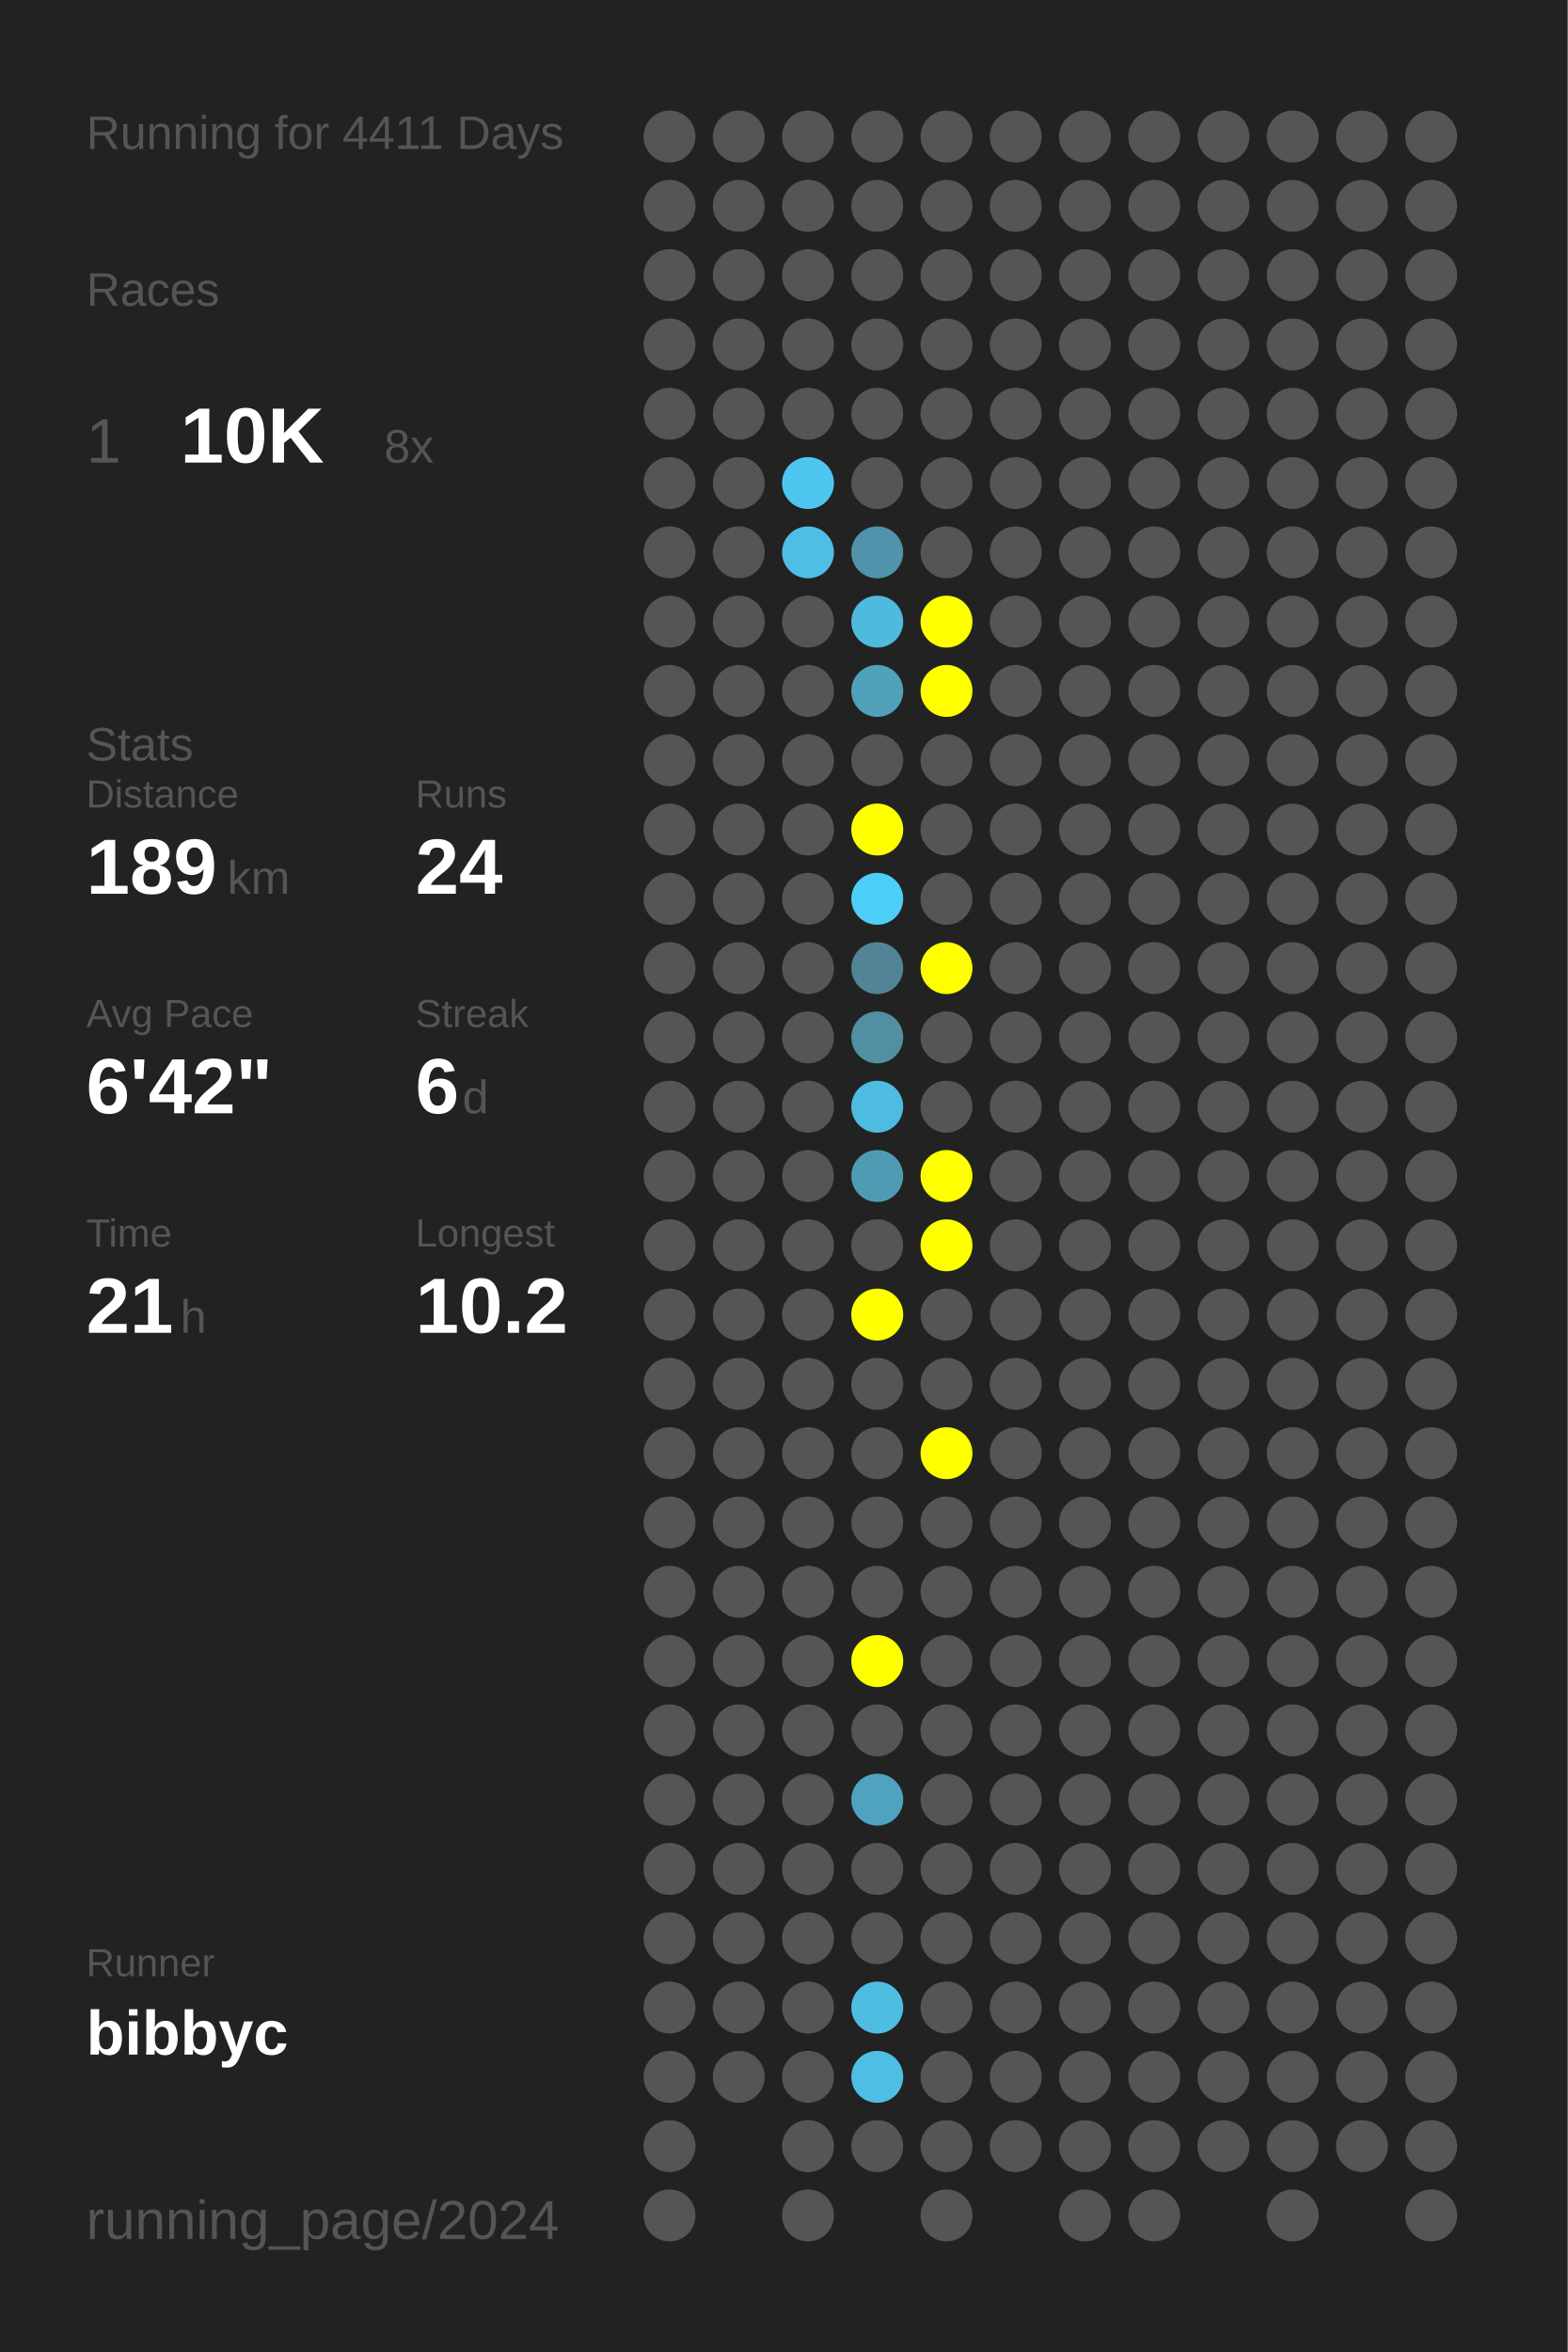
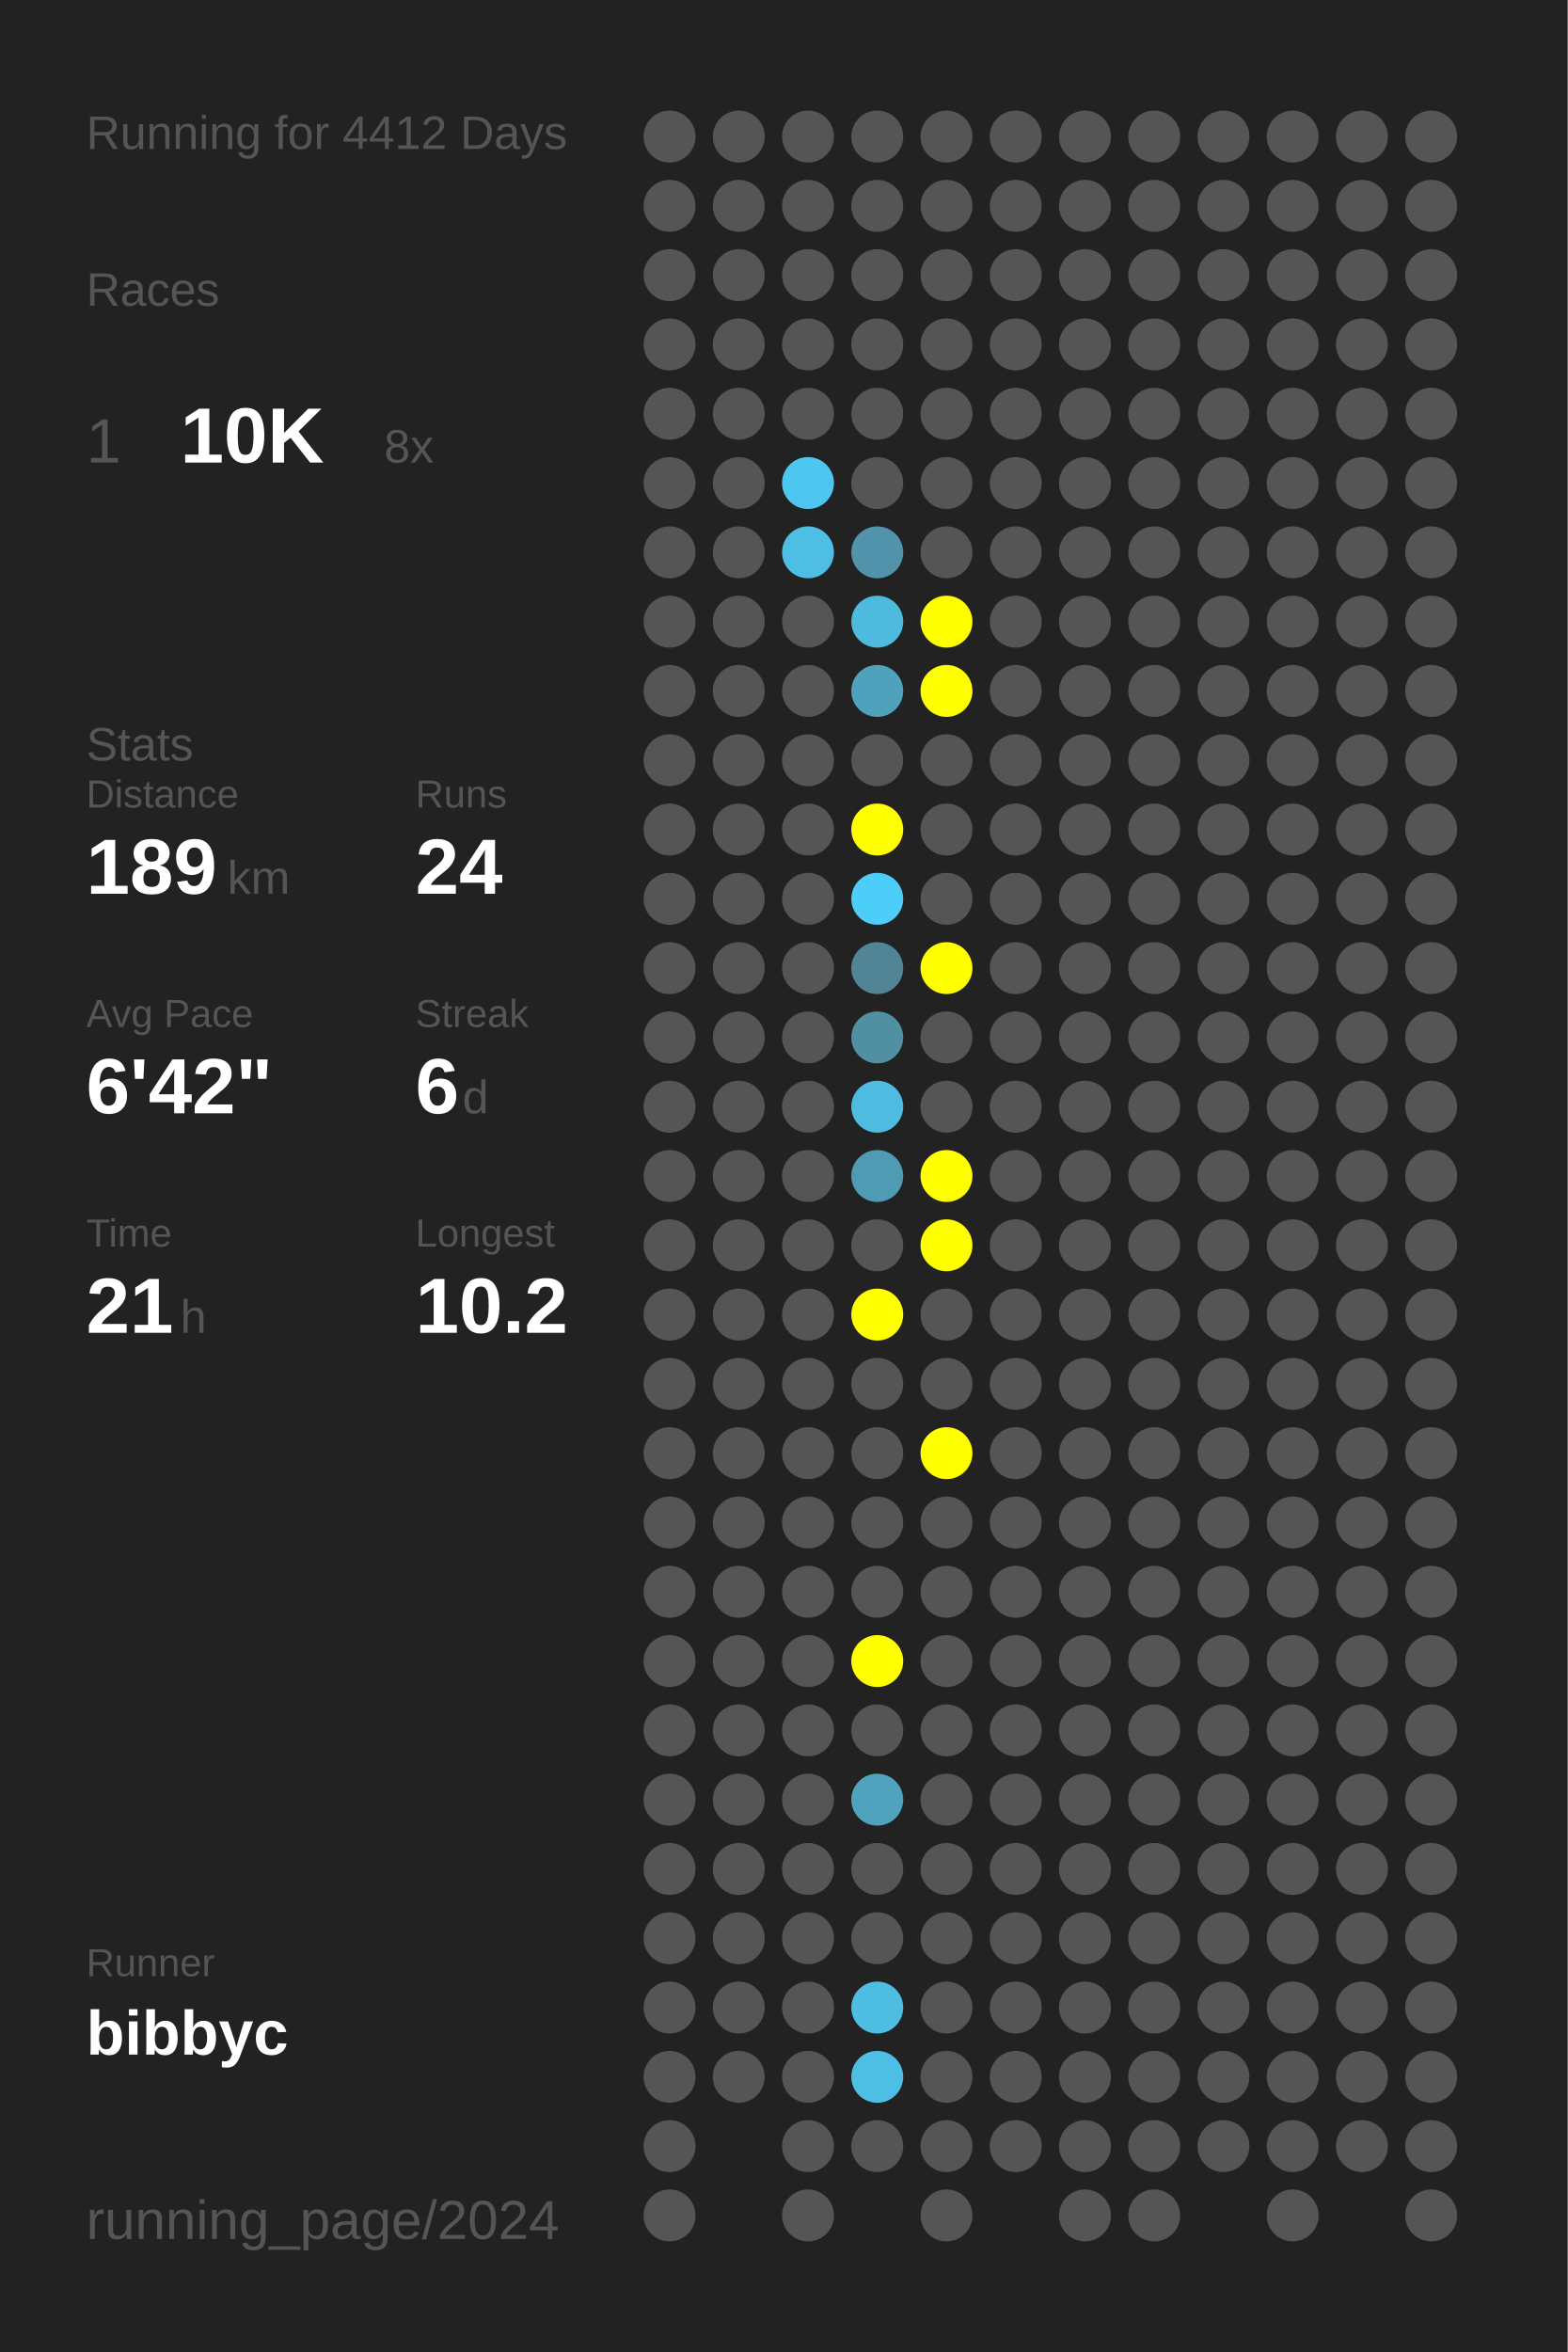
<svg xmlns="http://www.w3.org/2000/svg" baseProfile="full" height="300mm" version="1.1" viewBox="0,0,200,300" width="200mm">
  <defs />
  <rect fill="#222222" height="300" width="200" x="0" y="0" />
-   <text fill="#555555" style="font-size:6px; font-family:Arial;" x="11" y="19">Running for 4411 Days</text>
+   <text fill="#555555" style="font-size:6px; font-family:Arial;" x="11" y="19">Running for 4412 Days</text>
  <text fill="#555555" style="font-size:6px; font-family:Arial;" x="11" y="39">Races</text>
  <text fill="#555555" style="font-size:8px; font-family:Arial;" x="11" y="59">1</text>
  <text fill="#FFFFFF" style="font-size:10px; font-family:Arial; font-weight:bold;" x="23" y="59">10K</text>
  <text fill="#555555" style="font-size:6px; font-family:Arial;" x="49" y="59">8x</text>
  <text fill="#555555" style="font-size:6px; font-family:Arial;" x="11" y="97">Stats</text>
  <text fill="#555555" style="font-size:5px; font-family:Arial;" x="11" y="103">Distance</text>
  <text fill="#FFFFFF" style="font-size:10px; font-family:Arial; font-weight:bold;" x="11" y="114">189</text>
  <text fill="#555555" style="font-size:6px; font-family:Arial;" x="29" y="114">km</text>
  <text fill="#555555" style="font-size:5px; font-family:Arial;" x="53" y="103">Runs</text>
  <text fill="#FFFFFF" style="font-size:10px; font-family:Arial; font-weight:bold;" x="53" y="114">24</text>
  <text fill="#555555" style="font-size:5px; font-family:Arial;" x="11" y="131">Avg Pace</text>
  <text fill="#FFFFFF" style="font-size:10px; font-family:Arial; font-weight:bold;" x="11" y="142">6'42"</text>
  <text fill="#555555" style="font-size:5px; font-family:Arial;" x="53" y="131">Streak</text>
  <text fill="#FFFFFF" style="font-size:10px; font-family:Arial; font-weight:bold;" x="53" y="142">6</text>
  <text fill="#555555" style="font-size:6px; font-family:Arial;" x="59" y="142">d</text>
  <text fill="#555555" style="font-size:5px; font-family:Arial;" x="11" y="159">Time</text>
  <text fill="#FFFFFF" style="font-size:10px; font-family:Arial; font-weight:bold;" x="11" y="170">21</text>
  <text fill="#555555" style="font-size:6px; font-family:Arial;" x="23" y="170">h</text>
  <text fill="#555555" style="font-size:5px; font-family:Arial;" x="53" y="159">Longest</text>
  <text fill="#FFFFFF" style="font-size:10px; font-family:Arial; font-weight:bold;" x="53" y="170">10.2</text>
  <text fill="#555555" style="font-size:5px; font-family:Arial;" x="11" y="252.065">Runner</text>
  <text fill="#FFFFFF" style="font-size:8px; font-family:Arial; font-weight:bold;" x="11" y="262.065">bibbyc</text>
  <text fill="#555555" style="font-size:7px; font-family:Arial;" x="11" y="285.581">running_page/2024</text>
  <circle cx="85.417" cy="17.419" fill="#555555" r="3.312" />
  <circle cx="85.417" cy="26.258" fill="#555555" r="3.312" />
  <circle cx="85.417" cy="35.097" fill="#555555" r="3.312" />
  <circle cx="85.417" cy="43.935" fill="#555555" r="3.312" />
  <circle cx="85.417" cy="52.774" fill="#555555" r="3.312" />
  <circle cx="85.417" cy="61.613" fill="#555555" r="3.312" />
  <circle cx="85.417" cy="70.452" fill="#555555" r="3.312" />
  <circle cx="85.417" cy="79.29" fill="#555555" r="3.312" />
  <circle cx="85.417" cy="88.129" fill="#555555" r="3.312" />
  <circle cx="85.417" cy="96.968" fill="#555555" r="3.312" />
  <circle cx="85.417" cy="105.806" fill="#555555" r="3.312" />
  <circle cx="85.417" cy="114.645" fill="#555555" r="3.312" />
  <circle cx="85.417" cy="123.484" fill="#555555" r="3.312" />
  <circle cx="85.417" cy="132.323" fill="#555555" r="3.312" />
  <circle cx="85.417" cy="141.161" fill="#555555" r="3.312" />
  <circle cx="85.417" cy="150" fill="#555555" r="3.312" />
  <circle cx="85.417" cy="158.839" fill="#555555" r="3.312" />
  <circle cx="85.417" cy="167.677" fill="#555555" r="3.312" />
  <circle cx="85.417" cy="176.516" fill="#555555" r="3.312" />
  <circle cx="85.417" cy="185.355" fill="#555555" r="3.312" />
  <circle cx="85.417" cy="194.194" fill="#555555" r="3.312" />
  <circle cx="85.417" cy="203.032" fill="#555555" r="3.312" />
  <circle cx="85.417" cy="211.871" fill="#555555" r="3.312" />
  <circle cx="85.417" cy="220.71" fill="#555555" r="3.312" />
  <circle cx="85.417" cy="229.548" fill="#555555" r="3.312" />
  <circle cx="85.417" cy="238.387" fill="#555555" r="3.312" />
  <circle cx="85.417" cy="247.226" fill="#555555" r="3.312" />
  <circle cx="85.417" cy="256.065" fill="#555555" r="3.312" />
  <circle cx="85.417" cy="264.903" fill="#555555" r="3.312" />
  <circle cx="85.417" cy="273.742" fill="#555555" r="3.312" />
  <circle cx="85.417" cy="282.581" fill="#555555" r="3.312" />
  <circle cx="94.25" cy="17.419" fill="#555555" r="3.312" />
  <circle cx="94.25" cy="26.258" fill="#555555" r="3.312" />
  <circle cx="94.25" cy="35.097" fill="#555555" r="3.312" />
  <circle cx="94.25" cy="43.935" fill="#555555" r="3.312" />
  <circle cx="94.25" cy="52.774" fill="#555555" r="3.312" />
  <circle cx="94.25" cy="61.613" fill="#555555" r="3.312" />
  <circle cx="94.25" cy="70.452" fill="#555555" r="3.312" />
  <circle cx="94.25" cy="79.29" fill="#555555" r="3.312" />
  <circle cx="94.25" cy="88.129" fill="#555555" r="3.312" />
  <circle cx="94.25" cy="96.968" fill="#555555" r="3.312" />
  <circle cx="94.25" cy="105.806" fill="#555555" r="3.312" />
  <circle cx="94.25" cy="114.645" fill="#555555" r="3.312" />
  <circle cx="94.25" cy="123.484" fill="#555555" r="3.312" />
  <circle cx="94.25" cy="132.323" fill="#555555" r="3.312" />
  <circle cx="94.25" cy="141.161" fill="#555555" r="3.312" />
  <circle cx="94.25" cy="150" fill="#555555" r="3.312" />
  <circle cx="94.25" cy="158.839" fill="#555555" r="3.312" />
  <circle cx="94.25" cy="167.677" fill="#555555" r="3.312" />
  <circle cx="94.25" cy="176.516" fill="#555555" r="3.312" />
  <circle cx="94.25" cy="185.355" fill="#555555" r="3.312" />
  <circle cx="94.25" cy="194.194" fill="#555555" r="3.312" />
  <circle cx="94.25" cy="203.032" fill="#555555" r="3.312" />
  <circle cx="94.25" cy="211.871" fill="#555555" r="3.312" />
  <circle cx="94.25" cy="220.71" fill="#555555" r="3.312" />
  <circle cx="94.25" cy="229.548" fill="#555555" r="3.312" />
  <circle cx="94.25" cy="238.387" fill="#555555" r="3.312" />
  <circle cx="94.25" cy="247.226" fill="#555555" r="3.312" />
  <circle cx="94.25" cy="256.065" fill="#555555" r="3.312" />
  <circle cx="94.25" cy="264.903" fill="#555555" r="3.312" />
  <circle cx="103.083" cy="17.419" fill="#555555" r="3.312" />
  <circle cx="103.083" cy="26.258" fill="#555555" r="3.312" />
  <circle cx="103.083" cy="35.097" fill="#555555" r="3.312" />
  <circle cx="103.083" cy="43.935" fill="#555555" r="3.312" />
  <circle cx="103.083" cy="52.774" fill="#555555" r="3.312" />
  <circle cx="103.083" cy="61.613" fill="#4dc7f0" r="3.312" />
  <circle cx="103.083" cy="70.452" fill="#4ebee4" r="3.312" />
  <circle cx="103.083" cy="79.29" fill="#555555" r="3.312" />
  <circle cx="103.083" cy="88.129" fill="#555555" r="3.312" />
  <circle cx="103.083" cy="96.968" fill="#555555" r="3.312" />
  <circle cx="103.083" cy="105.806" fill="#555555" r="3.312" />
  <circle cx="103.083" cy="114.645" fill="#555555" r="3.312" />
  <circle cx="103.083" cy="123.484" fill="#555555" r="3.312" />
  <circle cx="103.083" cy="132.323" fill="#555555" r="3.312" />
  <circle cx="103.083" cy="141.161" fill="#555555" r="3.312" />
  <circle cx="103.083" cy="150" fill="#555555" r="3.312" />
  <circle cx="103.083" cy="158.839" fill="#555555" r="3.312" />
  <circle cx="103.083" cy="167.677" fill="#555555" r="3.312" />
  <circle cx="103.083" cy="176.516" fill="#555555" r="3.312" />
  <circle cx="103.083" cy="185.355" fill="#555555" r="3.312" />
  <circle cx="103.083" cy="194.194" fill="#555555" r="3.312" />
  <circle cx="103.083" cy="203.032" fill="#555555" r="3.312" />
  <circle cx="103.083" cy="211.871" fill="#555555" r="3.312" />
  <circle cx="103.083" cy="220.71" fill="#555555" r="3.312" />
  <circle cx="103.083" cy="229.548" fill="#555555" r="3.312" />
  <circle cx="103.083" cy="238.387" fill="#555555" r="3.312" />
  <circle cx="103.083" cy="247.226" fill="#555555" r="3.312" />
  <circle cx="103.083" cy="256.065" fill="#555555" r="3.312" />
  <circle cx="103.083" cy="264.903" fill="#555555" r="3.312" />
  <circle cx="103.083" cy="273.742" fill="#555555" r="3.312" />
  <circle cx="103.083" cy="282.581" fill="#555555" r="3.312" />
  <circle cx="111.917" cy="17.419" fill="#555555" r="3.312" />
  <circle cx="111.917" cy="26.258" fill="#555555" r="3.312" />
  <circle cx="111.917" cy="35.097" fill="#555555" r="3.312" />
  <circle cx="111.917" cy="43.935" fill="#555555" r="3.312" />
  <circle cx="111.917" cy="52.774" fill="#555555" r="3.312" />
  <circle cx="111.917" cy="61.613" fill="#555555" r="3.312" />
  <circle cx="111.917" cy="70.452" fill="#5093aa" r="3.312" />
  <circle cx="111.917" cy="79.29" fill="#4ebade" r="3.312" />
  <circle cx="111.917" cy="88.129" fill="#50a1bc" r="3.312" />
  <circle cx="111.917" cy="96.968" fill="#555555" r="3.312" />
  <circle cx="111.917" cy="105.806" fill="#FFFF00" r="3.312" />
  <circle cx="111.917" cy="114.645" fill="#4dcef9" r="3.312" />
  <circle cx="111.917" cy="123.484" fill="#518495" r="3.312" />
  <circle cx="111.917" cy="132.323" fill="#518fa3" r="3.312" />
  <circle cx="111.917" cy="141.161" fill="#4ebbe0" r="3.312" />
  <circle cx="111.917" cy="150" fill="#509bb4" r="3.312" />
  <circle cx="111.917" cy="158.839" fill="#555555" r="3.312" />
  <circle cx="111.917" cy="167.677" fill="#FFFF00" r="3.312" />
  <circle cx="111.917" cy="176.516" fill="#555555" r="3.312" />
  <circle cx="111.917" cy="185.355" fill="#555555" r="3.312" />
  <circle cx="111.917" cy="194.194" fill="#555555" r="3.312" />
  <circle cx="111.917" cy="203.032" fill="#555555" r="3.312" />
  <circle cx="111.917" cy="211.871" fill="#FFFF00" r="3.312" />
  <circle cx="111.917" cy="220.71" fill="#555555" r="3.312" />
  <circle cx="111.917" cy="229.548" fill="#4fa3bf" r="3.312" />
  <circle cx="111.917" cy="238.387" fill="#555555" r="3.312" />
  <circle cx="111.917" cy="247.226" fill="#555555" r="3.312" />
  <circle cx="111.917" cy="256.065" fill="#4ebde2" r="3.312" />
  <circle cx="111.917" cy="264.903" fill="#4ebee4" r="3.312" />
  <circle cx="111.917" cy="273.742" fill="#555555" r="3.312" />
  <circle cx="120.75" cy="17.419" fill="#555555" r="3.312" />
  <circle cx="120.75" cy="26.258" fill="#555555" r="3.312" />
  <circle cx="120.75" cy="35.097" fill="#555555" r="3.312" />
  <circle cx="120.75" cy="43.935" fill="#555555" r="3.312" />
  <circle cx="120.75" cy="52.774" fill="#555555" r="3.312" />
  <circle cx="120.75" cy="61.613" fill="#555555" r="3.312" />
  <circle cx="120.75" cy="70.452" fill="#555555" r="3.312" />
  <circle cx="120.75" cy="79.29" fill="#FFFF00" r="3.312" />
  <circle cx="120.75" cy="88.129" fill="#FFFF00" r="3.312" />
  <circle cx="120.75" cy="96.968" fill="#555555" r="3.312" />
  <circle cx="120.75" cy="105.806" fill="#555555" r="3.312" />
  <circle cx="120.75" cy="114.645" fill="#555555" r="3.312" />
  <circle cx="120.75" cy="123.484" fill="#FFFF00" r="3.312" />
  <circle cx="120.75" cy="132.323" fill="#555555" r="3.312" />
  <circle cx="120.75" cy="141.161" fill="#555555" r="3.312" />
  <circle cx="120.75" cy="150" fill="#FFFF00" r="3.312" />
  <circle cx="120.75" cy="158.839" fill="#FFFF00" r="3.312" />
  <circle cx="120.75" cy="167.677" fill="#555555" r="3.312" />
  <circle cx="120.75" cy="176.516" fill="#555555" r="3.312" />
  <circle cx="120.75" cy="185.355" fill="#FFFF00" r="3.312" />
  <circle cx="120.75" cy="194.194" fill="#555555" r="3.312" />
  <circle cx="120.75" cy="203.032" fill="#555555" r="3.312" />
  <circle cx="120.75" cy="211.871" fill="#555555" r="3.312" />
  <circle cx="120.75" cy="220.71" fill="#555555" r="3.312" />
  <circle cx="120.75" cy="229.548" fill="#555555" r="3.312" />
  <circle cx="120.75" cy="238.387" fill="#555555" r="3.312" />
  <circle cx="120.75" cy="247.226" fill="#555555" r="3.312" />
  <circle cx="120.75" cy="256.065" fill="#555555" r="3.312" />
  <circle cx="120.75" cy="264.903" fill="#555555" r="3.312" />
  <circle cx="120.75" cy="273.742" fill="#555555" r="3.312" />
  <circle cx="120.75" cy="282.581" fill="#555555" r="3.312" />
  <circle cx="129.583" cy="17.419" fill="#555555" r="3.312" />
  <circle cx="129.583" cy="26.258" fill="#555555" r="3.312" />
  <circle cx="129.583" cy="35.097" fill="#555555" r="3.312" />
  <circle cx="129.583" cy="43.935" fill="#555555" r="3.312" />
  <circle cx="129.583" cy="52.774" fill="#555555" r="3.312" />
  <circle cx="129.583" cy="61.613" fill="#555555" r="3.312" />
  <circle cx="129.583" cy="70.452" fill="#555555" r="3.312" />
  <circle cx="129.583" cy="79.29" fill="#555555" r="3.312" />
  <circle cx="129.583" cy="88.129" fill="#555555" r="3.312" />
  <circle cx="129.583" cy="96.968" fill="#555555" r="3.312" />
  <circle cx="129.583" cy="105.806" fill="#555555" r="3.312" />
  <circle cx="129.583" cy="114.645" fill="#555555" r="3.312" />
  <circle cx="129.583" cy="123.484" fill="#555555" r="3.312" />
  <circle cx="129.583" cy="132.323" fill="#555555" r="3.312" />
  <circle cx="129.583" cy="141.161" fill="#555555" r="3.312" />
  <circle cx="129.583" cy="150" fill="#555555" r="3.312" />
  <circle cx="129.583" cy="158.839" fill="#555555" r="3.312" />
  <circle cx="129.583" cy="167.677" fill="#555555" r="3.312" />
  <circle cx="129.583" cy="176.516" fill="#555555" r="3.312" />
  <circle cx="129.583" cy="185.355" fill="#555555" r="3.312" />
  <circle cx="129.583" cy="194.194" fill="#555555" r="3.312" />
  <circle cx="129.583" cy="203.032" fill="#555555" r="3.312" />
  <circle cx="129.583" cy="211.871" fill="#555555" r="3.312" />
  <circle cx="129.583" cy="220.71" fill="#555555" r="3.312" />
  <circle cx="129.583" cy="229.548" fill="#555555" r="3.312" />
  <circle cx="129.583" cy="238.387" fill="#555555" r="3.312" />
  <circle cx="129.583" cy="247.226" fill="#555555" r="3.312" />
  <circle cx="129.583" cy="256.065" fill="#555555" r="3.312" />
  <circle cx="129.583" cy="264.903" fill="#555555" r="3.312" />
  <circle cx="129.583" cy="273.742" fill="#555555" r="3.312" />
  <circle cx="138.417" cy="17.419" fill="#555555" r="3.312" />
  <circle cx="138.417" cy="26.258" fill="#555555" r="3.312" />
  <circle cx="138.417" cy="35.097" fill="#555555" r="3.312" />
  <circle cx="138.417" cy="43.935" fill="#555555" r="3.312" />
  <circle cx="138.417" cy="52.774" fill="#555555" r="3.312" />
  <circle cx="138.417" cy="61.613" fill="#555555" r="3.312" />
  <circle cx="138.417" cy="70.452" fill="#555555" r="3.312" />
  <circle cx="138.417" cy="79.29" fill="#555555" r="3.312" />
  <circle cx="138.417" cy="88.129" fill="#555555" r="3.312" />
  <circle cx="138.417" cy="96.968" fill="#555555" r="3.312" />
  <circle cx="138.417" cy="105.806" fill="#555555" r="3.312" />
  <circle cx="138.417" cy="114.645" fill="#555555" r="3.312" />
  <circle cx="138.417" cy="123.484" fill="#555555" r="3.312" />
  <circle cx="138.417" cy="132.323" fill="#555555" r="3.312" />
  <circle cx="138.417" cy="141.161" fill="#555555" r="3.312" />
  <circle cx="138.417" cy="150" fill="#555555" r="3.312" />
  <circle cx="138.417" cy="158.839" fill="#555555" r="3.312" />
  <circle cx="138.417" cy="167.677" fill="#555555" r="3.312" />
  <circle cx="138.417" cy="176.516" fill="#555555" r="3.312" />
  <circle cx="138.417" cy="185.355" fill="#555555" r="3.312" />
  <circle cx="138.417" cy="194.194" fill="#555555" r="3.312" />
  <circle cx="138.417" cy="203.032" fill="#555555" r="3.312" />
  <circle cx="138.417" cy="211.871" fill="#555555" r="3.312" />
  <circle cx="138.417" cy="220.71" fill="#555555" r="3.312" />
  <circle cx="138.417" cy="229.548" fill="#555555" r="3.312" />
  <circle cx="138.417" cy="238.387" fill="#555555" r="3.312" />
  <circle cx="138.417" cy="247.226" fill="#555555" r="3.312" />
  <circle cx="138.417" cy="256.065" fill="#555555" r="3.312" />
  <circle cx="138.417" cy="264.903" fill="#555555" r="3.312" />
  <circle cx="138.417" cy="273.742" fill="#555555" r="3.312" />
  <circle cx="138.417" cy="282.581" fill="#555555" r="3.312" />
  <circle cx="147.25" cy="17.419" fill="#555555" r="3.312" />
  <circle cx="147.25" cy="26.258" fill="#555555" r="3.312" />
  <circle cx="147.25" cy="35.097" fill="#555555" r="3.312" />
  <circle cx="147.25" cy="43.935" fill="#555555" r="3.312" />
  <circle cx="147.25" cy="52.774" fill="#555555" r="3.312" />
  <circle cx="147.25" cy="61.613" fill="#555555" r="3.312" />
  <circle cx="147.25" cy="70.452" fill="#555555" r="3.312" />
  <circle cx="147.25" cy="79.29" fill="#555555" r="3.312" />
  <circle cx="147.25" cy="88.129" fill="#555555" r="3.312" />
  <circle cx="147.25" cy="96.968" fill="#555555" r="3.312" />
  <circle cx="147.25" cy="105.806" fill="#555555" r="3.312" />
  <circle cx="147.25" cy="114.645" fill="#555555" r="3.312" />
  <circle cx="147.25" cy="123.484" fill="#555555" r="3.312" />
  <circle cx="147.25" cy="132.323" fill="#555555" r="3.312" />
  <circle cx="147.25" cy="141.161" fill="#555555" r="3.312" />
  <circle cx="147.25" cy="150" fill="#555555" r="3.312" />
  <circle cx="147.25" cy="158.839" fill="#555555" r="3.312" />
  <circle cx="147.25" cy="167.677" fill="#555555" r="3.312" />
  <circle cx="147.25" cy="176.516" fill="#555555" r="3.312" />
  <circle cx="147.25" cy="185.355" fill="#555555" r="3.312" />
  <circle cx="147.25" cy="194.194" fill="#555555" r="3.312" />
  <circle cx="147.25" cy="203.032" fill="#555555" r="3.312" />
  <circle cx="147.25" cy="211.871" fill="#555555" r="3.312" />
  <circle cx="147.25" cy="220.71" fill="#555555" r="3.312" />
  <circle cx="147.25" cy="229.548" fill="#555555" r="3.312" />
  <circle cx="147.25" cy="238.387" fill="#555555" r="3.312" />
  <circle cx="147.25" cy="247.226" fill="#555555" r="3.312" />
  <circle cx="147.25" cy="256.065" fill="#555555" r="3.312" />
  <circle cx="147.25" cy="264.903" fill="#555555" r="3.312" />
  <circle cx="147.25" cy="273.742" fill="#555555" r="3.312" />
  <circle cx="147.25" cy="282.581" fill="#555555" r="3.312" />
  <circle cx="156.083" cy="17.419" fill="#555555" r="3.312" />
  <circle cx="156.083" cy="26.258" fill="#555555" r="3.312" />
  <circle cx="156.083" cy="35.097" fill="#555555" r="3.312" />
  <circle cx="156.083" cy="43.935" fill="#555555" r="3.312" />
  <circle cx="156.083" cy="52.774" fill="#555555" r="3.312" />
  <circle cx="156.083" cy="61.613" fill="#555555" r="3.312" />
  <circle cx="156.083" cy="70.452" fill="#555555" r="3.312" />
  <circle cx="156.083" cy="79.29" fill="#555555" r="3.312" />
  <circle cx="156.083" cy="88.129" fill="#555555" r="3.312" />
  <circle cx="156.083" cy="96.968" fill="#555555" r="3.312" />
  <circle cx="156.083" cy="105.806" fill="#555555" r="3.312" />
  <circle cx="156.083" cy="114.645" fill="#555555" r="3.312" />
  <circle cx="156.083" cy="123.484" fill="#555555" r="3.312" />
  <circle cx="156.083" cy="132.323" fill="#555555" r="3.312" />
  <circle cx="156.083" cy="141.161" fill="#555555" r="3.312" />
  <circle cx="156.083" cy="150" fill="#555555" r="3.312" />
  <circle cx="156.083" cy="158.839" fill="#555555" r="3.312" />
  <circle cx="156.083" cy="167.677" fill="#555555" r="3.312" />
  <circle cx="156.083" cy="176.516" fill="#555555" r="3.312" />
  <circle cx="156.083" cy="185.355" fill="#555555" r="3.312" />
  <circle cx="156.083" cy="194.194" fill="#555555" r="3.312" />
  <circle cx="156.083" cy="203.032" fill="#555555" r="3.312" />
  <circle cx="156.083" cy="211.871" fill="#555555" r="3.312" />
  <circle cx="156.083" cy="220.71" fill="#555555" r="3.312" />
  <circle cx="156.083" cy="229.548" fill="#555555" r="3.312" />
  <circle cx="156.083" cy="238.387" fill="#555555" r="3.312" />
  <circle cx="156.083" cy="247.226" fill="#555555" r="3.312" />
  <circle cx="156.083" cy="256.065" fill="#555555" r="3.312" />
  <circle cx="156.083" cy="264.903" fill="#555555" r="3.312" />
  <circle cx="156.083" cy="273.742" fill="#555555" r="3.312" />
  <circle cx="164.917" cy="17.419" fill="#555555" r="3.312" />
  <circle cx="164.917" cy="26.258" fill="#555555" r="3.312" />
  <circle cx="164.917" cy="35.097" fill="#555555" r="3.312" />
  <circle cx="164.917" cy="43.935" fill="#555555" r="3.312" />
  <circle cx="164.917" cy="52.774" fill="#555555" r="3.312" />
  <circle cx="164.917" cy="61.613" fill="#555555" r="3.312" />
  <circle cx="164.917" cy="70.452" fill="#555555" r="3.312" />
  <circle cx="164.917" cy="79.29" fill="#555555" r="3.312" />
  <circle cx="164.917" cy="88.129" fill="#555555" r="3.312" />
  <circle cx="164.917" cy="96.968" fill="#555555" r="3.312" />
  <circle cx="164.917" cy="105.806" fill="#555555" r="3.312" />
  <circle cx="164.917" cy="114.645" fill="#555555" r="3.312" />
  <circle cx="164.917" cy="123.484" fill="#555555" r="3.312" />
  <circle cx="164.917" cy="132.323" fill="#555555" r="3.312" />
  <circle cx="164.917" cy="141.161" fill="#555555" r="3.312" />
  <circle cx="164.917" cy="150" fill="#555555" r="3.312" />
  <circle cx="164.917" cy="158.839" fill="#555555" r="3.312" />
  <circle cx="164.917" cy="167.677" fill="#555555" r="3.312" />
  <circle cx="164.917" cy="176.516" fill="#555555" r="3.312" />
  <circle cx="164.917" cy="185.355" fill="#555555" r="3.312" />
  <circle cx="164.917" cy="194.194" fill="#555555" r="3.312" />
  <circle cx="164.917" cy="203.032" fill="#555555" r="3.312" />
  <circle cx="164.917" cy="211.871" fill="#555555" r="3.312" />
  <circle cx="164.917" cy="220.71" fill="#555555" r="3.312" />
  <circle cx="164.917" cy="229.548" fill="#555555" r="3.312" />
  <circle cx="164.917" cy="238.387" fill="#555555" r="3.312" />
  <circle cx="164.917" cy="247.226" fill="#555555" r="3.312" />
  <circle cx="164.917" cy="256.065" fill="#555555" r="3.312" />
  <circle cx="164.917" cy="264.903" fill="#555555" r="3.312" />
  <circle cx="164.917" cy="273.742" fill="#555555" r="3.312" />
  <circle cx="164.917" cy="282.581" fill="#555555" r="3.312" />
  <circle cx="173.75" cy="17.419" fill="#555555" r="3.312" />
  <circle cx="173.75" cy="26.258" fill="#555555" r="3.312" />
  <circle cx="173.75" cy="35.097" fill="#555555" r="3.312" />
  <circle cx="173.75" cy="43.935" fill="#555555" r="3.312" />
  <circle cx="173.75" cy="52.774" fill="#555555" r="3.312" />
  <circle cx="173.75" cy="61.613" fill="#555555" r="3.312" />
  <circle cx="173.75" cy="70.452" fill="#555555" r="3.312" />
  <circle cx="173.75" cy="79.29" fill="#555555" r="3.312" />
  <circle cx="173.75" cy="88.129" fill="#555555" r="3.312" />
  <circle cx="173.75" cy="96.968" fill="#555555" r="3.312" />
  <circle cx="173.75" cy="105.806" fill="#555555" r="3.312" />
  <circle cx="173.75" cy="114.645" fill="#555555" r="3.312" />
  <circle cx="173.75" cy="123.484" fill="#555555" r="3.312" />
  <circle cx="173.75" cy="132.323" fill="#555555" r="3.312" />
  <circle cx="173.75" cy="141.161" fill="#555555" r="3.312" />
  <circle cx="173.75" cy="150" fill="#555555" r="3.312" />
  <circle cx="173.75" cy="158.839" fill="#555555" r="3.312" />
  <circle cx="173.75" cy="167.677" fill="#555555" r="3.312" />
  <circle cx="173.75" cy="176.516" fill="#555555" r="3.312" />
  <circle cx="173.75" cy="185.355" fill="#555555" r="3.312" />
  <circle cx="173.75" cy="194.194" fill="#555555" r="3.312" />
  <circle cx="173.75" cy="203.032" fill="#555555" r="3.312" />
  <circle cx="173.75" cy="211.871" fill="#555555" r="3.312" />
  <circle cx="173.75" cy="220.71" fill="#555555" r="3.312" />
  <circle cx="173.75" cy="229.548" fill="#555555" r="3.312" />
  <circle cx="173.75" cy="238.387" fill="#555555" r="3.312" />
  <circle cx="173.75" cy="247.226" fill="#555555" r="3.312" />
  <circle cx="173.75" cy="256.065" fill="#555555" r="3.312" />
  <circle cx="173.75" cy="264.903" fill="#555555" r="3.312" />
  <circle cx="173.75" cy="273.742" fill="#555555" r="3.312" />
  <circle cx="182.583" cy="17.419" fill="#555555" r="3.312" />
  <circle cx="182.583" cy="26.258" fill="#555555" r="3.312" />
  <circle cx="182.583" cy="35.097" fill="#555555" r="3.312" />
  <circle cx="182.583" cy="43.935" fill="#555555" r="3.312" />
  <circle cx="182.583" cy="52.774" fill="#555555" r="3.312" />
  <circle cx="182.583" cy="61.613" fill="#555555" r="3.312" />
  <circle cx="182.583" cy="70.452" fill="#555555" r="3.312" />
  <circle cx="182.583" cy="79.29" fill="#555555" r="3.312" />
  <circle cx="182.583" cy="88.129" fill="#555555" r="3.312" />
  <circle cx="182.583" cy="96.968" fill="#555555" r="3.312" />
  <circle cx="182.583" cy="105.806" fill="#555555" r="3.312" />
  <circle cx="182.583" cy="114.645" fill="#555555" r="3.312" />
  <circle cx="182.583" cy="123.484" fill="#555555" r="3.312" />
  <circle cx="182.583" cy="132.323" fill="#555555" r="3.312" />
  <circle cx="182.583" cy="141.161" fill="#555555" r="3.312" />
  <circle cx="182.583" cy="150" fill="#555555" r="3.312" />
  <circle cx="182.583" cy="158.839" fill="#555555" r="3.312" />
  <circle cx="182.583" cy="167.677" fill="#555555" r="3.312" />
  <circle cx="182.583" cy="176.516" fill="#555555" r="3.312" />
  <circle cx="182.583" cy="185.355" fill="#555555" r="3.312" />
  <circle cx="182.583" cy="194.194" fill="#555555" r="3.312" />
  <circle cx="182.583" cy="203.032" fill="#555555" r="3.312" />
  <circle cx="182.583" cy="211.871" fill="#555555" r="3.312" />
  <circle cx="182.583" cy="220.71" fill="#555555" r="3.312" />
  <circle cx="182.583" cy="229.548" fill="#555555" r="3.312" />
  <circle cx="182.583" cy="238.387" fill="#555555" r="3.312" />
  <circle cx="182.583" cy="247.226" fill="#555555" r="3.312" />
  <circle cx="182.583" cy="256.065" fill="#555555" r="3.312" />
  <circle cx="182.583" cy="264.903" fill="#555555" r="3.312" />
  <circle cx="182.583" cy="273.742" fill="#555555" r="3.312" />
  <circle cx="182.583" cy="282.581" fill="#555555" r="3.312" />
</svg>
